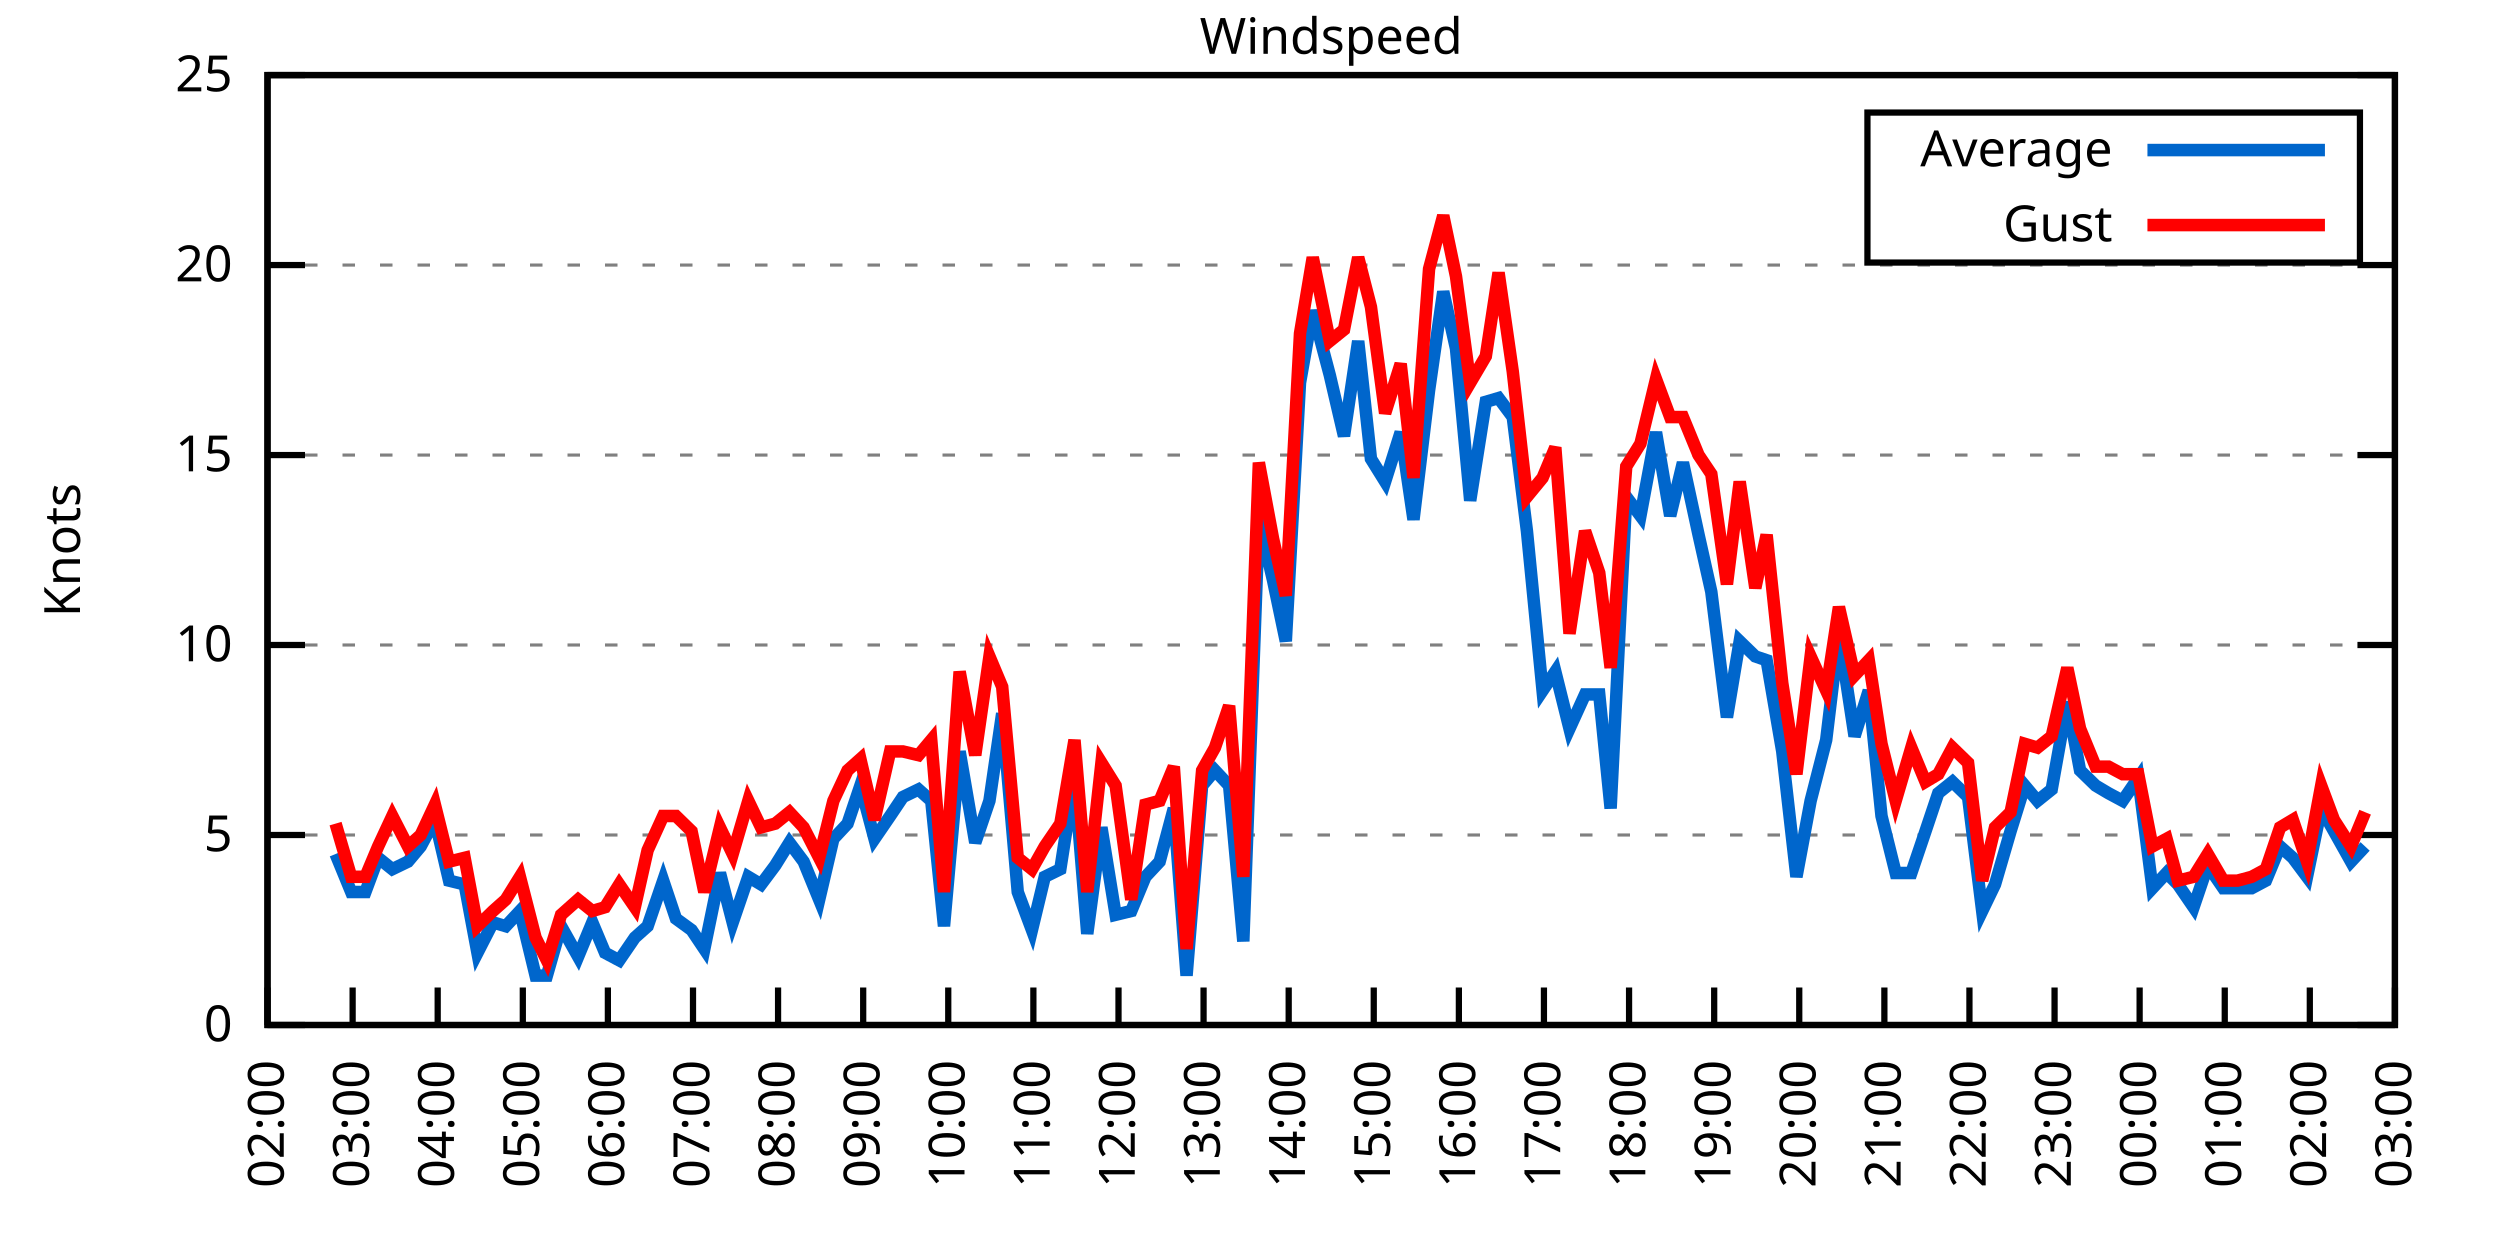
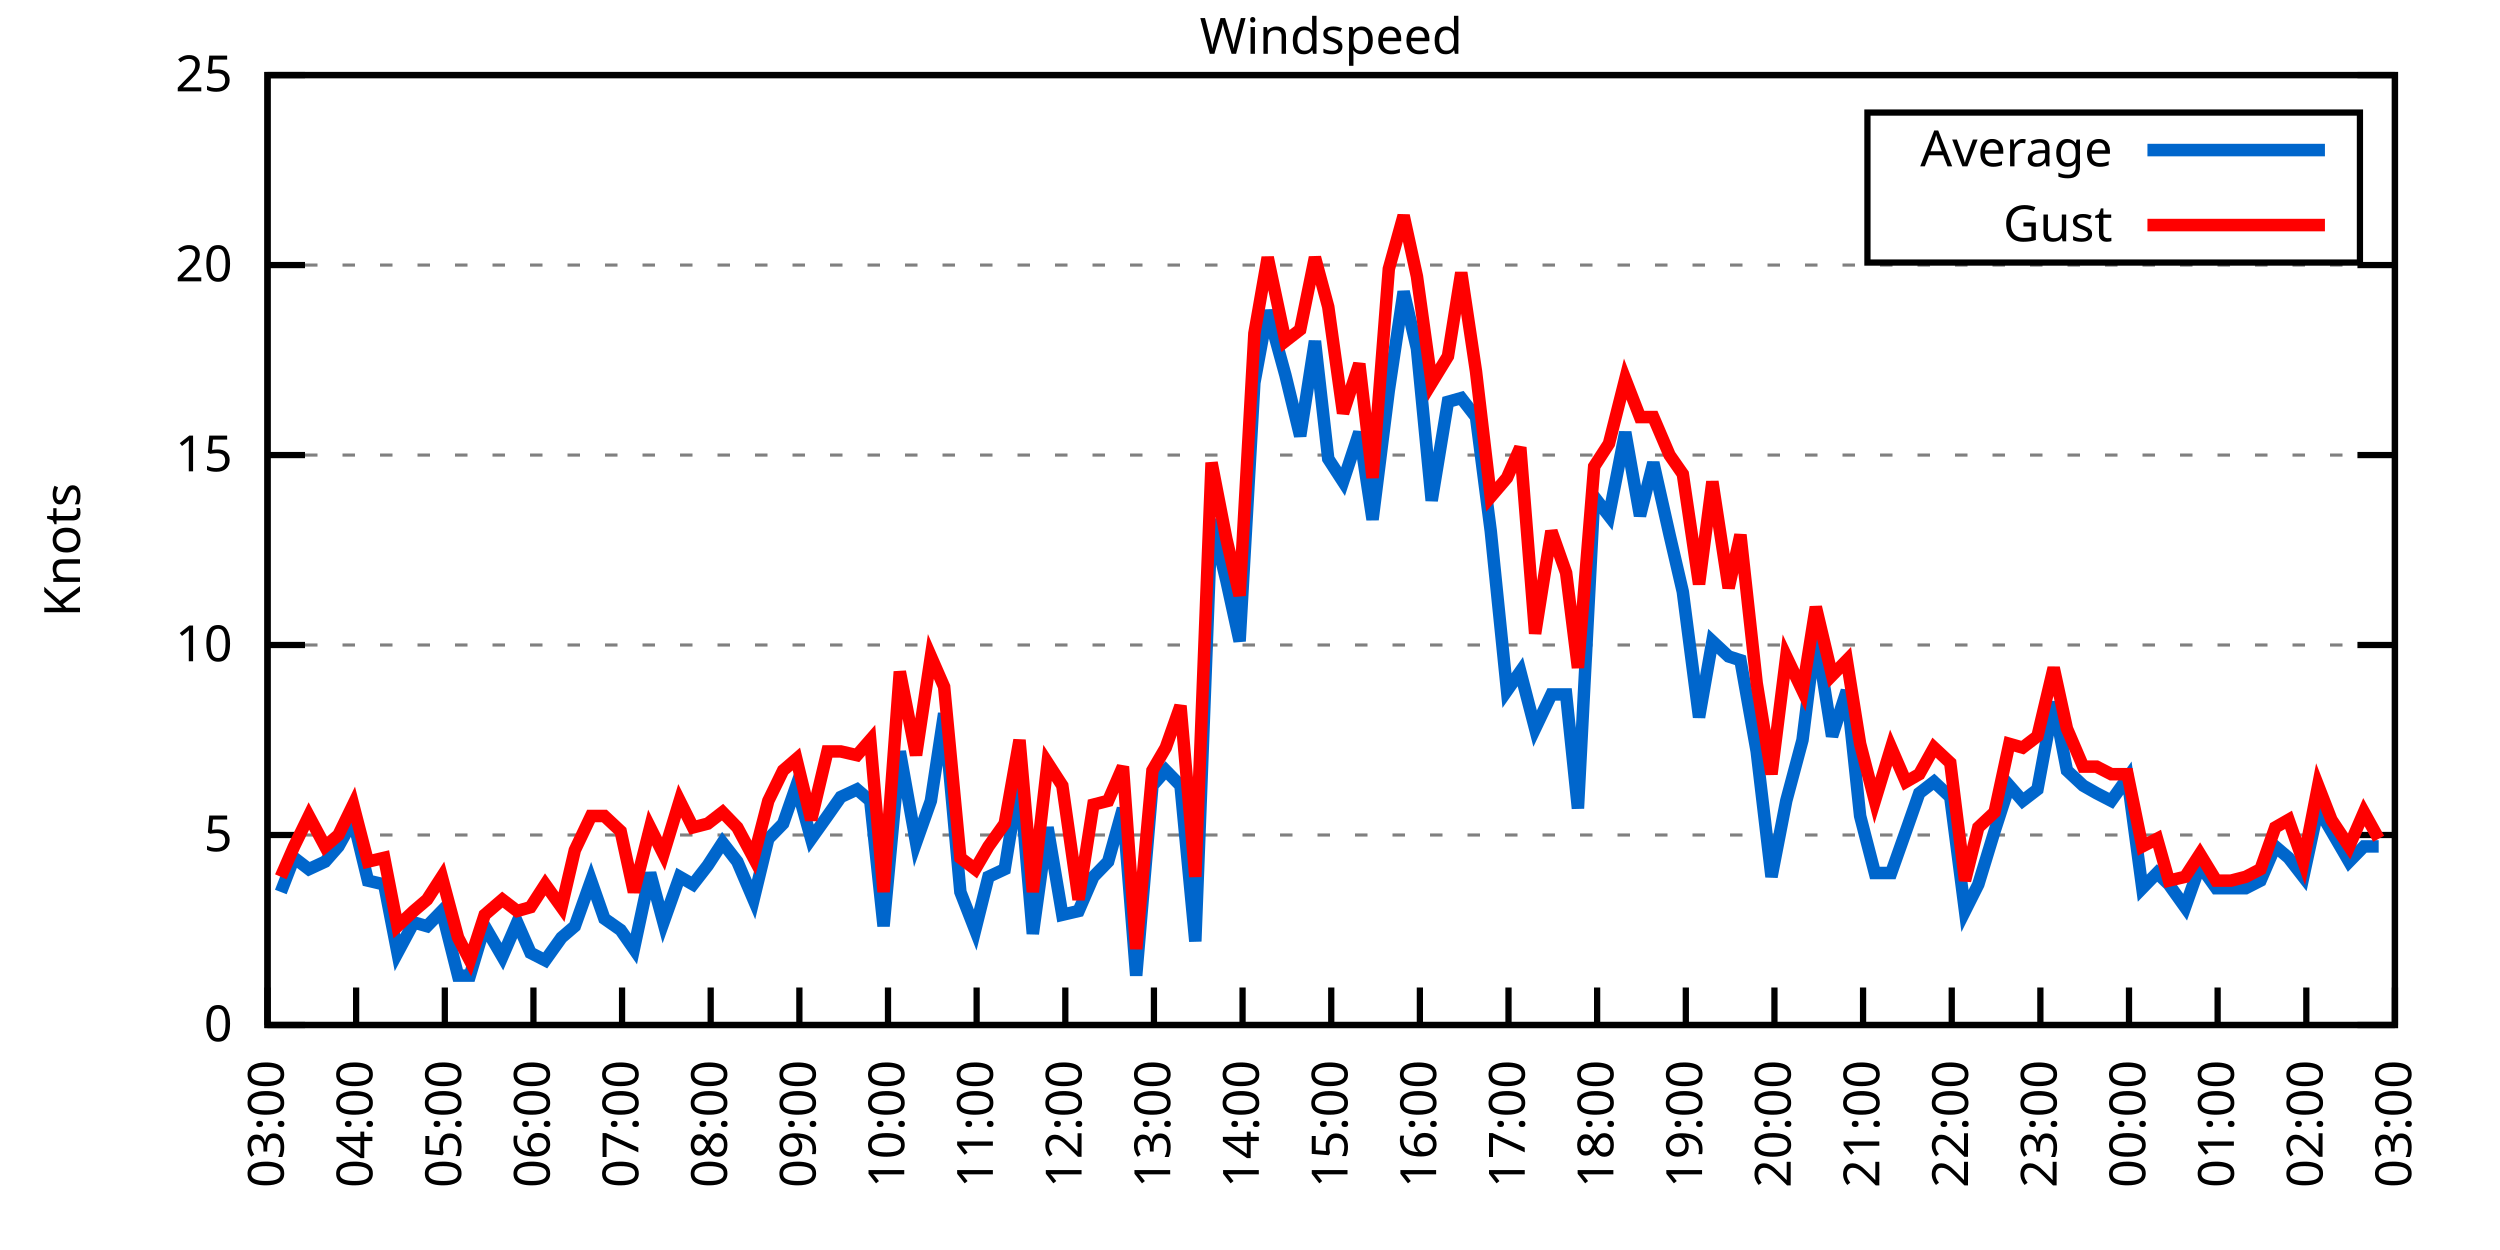
<svg xmlns="http://www.w3.org/2000/svg" xmlns:xlink="http://www.w3.org/1999/xlink" width="400" height="200" viewBox="0 0 400 200">
  <g id="gnuplot_canvas">
    <rect x="0" y="0" width="400" height="200" fill="none" />
    <defs>
      <circle id="gpDot" r="0.5" stroke-width="0.5" stroke="currentColor" />
      <path id="gpPt0" stroke-width="0.333" stroke="currentColor" d="M-1,0 h2 M0,-1 v2" />
      <path id="gpPt1" stroke-width="0.333" stroke="currentColor" d="M-1,-1 L1,1 M1,-1 L-1,1" />
      <path id="gpPt2" stroke-width="0.333" stroke="currentColor" d="M-1,0 L1,0 M0,-1 L0,1 M-1,-1 L1,1 M-1,1 L1,-1" />
      <rect id="gpPt3" stroke-width="0.333" stroke="currentColor" x="-1" y="-1" width="2" height="2" />
      <rect id="gpPt4" stroke-width="0.333" stroke="currentColor" fill="currentColor" x="-1" y="-1" width="2" height="2" />
      <circle id="gpPt5" stroke-width="0.333" stroke="currentColor" cx="0" cy="0" r="1" />
      <use xlink:href="#gpPt5" id="gpPt6" fill="currentColor" stroke="none" />
      <path id="gpPt7" stroke-width="0.333" stroke="currentColor" d="M0,-1.33 L-1.33,0.67 L1.33,0.67 z" />
      <use xlink:href="#gpPt7" id="gpPt8" fill="currentColor" stroke="none" />
      <use xlink:href="#gpPt7" id="gpPt9" stroke="currentColor" transform="rotate(180)" />
      <use xlink:href="#gpPt9" id="gpPt10" fill="currentColor" stroke="none" />
      <use xlink:href="#gpPt3" id="gpPt11" stroke="currentColor" transform="rotate(45)" />
      <use xlink:href="#gpPt11" id="gpPt12" fill="currentColor" stroke="none" />
      <path id="gpPt13" stroke-width="0.333" stroke="currentColor" d="M0,1.330 L1.265,0.411 L0.782,-1.067 L-0.782,-1.076 L-1.265,0.411 z" />
      <use xlink:href="#gpPt13" id="gpPt14" fill="currentColor" stroke="none" />
      <filter id="textbox" filterUnits="objectBoundingBox" x="0" y="0" height="1" width="1">
        <feFlood flood-color="white" flood-opacity="1" result="bgnd" />
        <feComposite in="SourceGraphic" in2="bgnd" operator="atop" />
      </filter>
      <filter id="greybox" filterUnits="objectBoundingBox" x="0" y="0" height="1" width="1">
        <feFlood flood-color="lightgrey" flood-opacity="1" result="grey" />
        <feComposite in="SourceGraphic" in2="grey" operator="atop" />
      </filter>
    </defs>
    <g fill="none" color="white" stroke="currentColor" stroke-width="1.00" stroke-linecap="butt" stroke-linejoin="miter">
</g>
    <g fill="none" color="black" stroke="currentColor" stroke-width="1.00" stroke-linecap="butt" stroke-linejoin="miter">
      <g stroke="none" shape-rendering="crispEdges">
        <polygon fill="rgb(255, 255, 255)" points="42.80,164.00 383.18,164.00 383.18,12.02 42.80,12.02 " />
      </g>
    </g>
    <g fill="none" color="black" stroke="currentColor" stroke-width="1.00" stroke-linecap="butt" stroke-linejoin="miter">
</g>
    <g fill="none" color="black" stroke="black" stroke-width="0.50" stroke-linecap="butt" stroke-linejoin="miter">
</g>
    <g fill="none" color="gray" stroke="currentColor" stroke-width="0.50" stroke-linecap="butt" stroke-linejoin="miter">
      <path stroke="gray" stroke-dasharray="2,4" class="gridline" d="M42.80,164.00 L383.19,164.00  " />
    </g>
    <g fill="none" color="gray" stroke="gray" stroke-width="1.00" stroke-linecap="butt" stroke-linejoin="miter">
</g>
    <g fill="none" color="black" stroke="currentColor" stroke-width="1.00" stroke-linecap="butt" stroke-linejoin="miter">
      <path stroke="black" d="M42.80,164.00 L48.80,164.00 M383.19,164.00 L377.19,164.00  " />
      <g transform="translate(37.20,166.60)" stroke="none" fill="black" font-family="Sans" font-size="8.00" text-anchor="end">
        <text>
          <tspan font-family="Sans"> 0</tspan>
        </text>
      </g>
    </g>
    <g fill="none" color="black" stroke="currentColor" stroke-width="1.00" stroke-linecap="butt" stroke-linejoin="miter">
</g>
    <g fill="none" color="black" stroke="black" stroke-width="0.50" stroke-linecap="butt" stroke-linejoin="miter">
</g>
    <g fill="none" color="gray" stroke="currentColor" stroke-width="0.50" stroke-linecap="butt" stroke-linejoin="miter">
      <path stroke="gray" stroke-dasharray="2,4" class="gridline" d="M42.80,133.60 L383.19,133.60  " />
    </g>
    <g fill="none" color="gray" stroke="gray" stroke-width="1.00" stroke-linecap="butt" stroke-linejoin="miter">
</g>
    <g fill="none" color="black" stroke="currentColor" stroke-width="1.00" stroke-linecap="butt" stroke-linejoin="miter">
      <path stroke="black" d="M42.80,133.60 L48.80,133.60 M383.19,133.60 L377.19,133.60  " />
      <g transform="translate(37.20,136.20)" stroke="none" fill="black" font-family="Sans" font-size="8.00" text-anchor="end">
        <text>
          <tspan font-family="Sans"> 5</tspan>
        </text>
      </g>
    </g>
    <g fill="none" color="black" stroke="currentColor" stroke-width="1.00" stroke-linecap="butt" stroke-linejoin="miter">
</g>
    <g fill="none" color="black" stroke="black" stroke-width="0.50" stroke-linecap="butt" stroke-linejoin="miter">
</g>
    <g fill="none" color="gray" stroke="currentColor" stroke-width="0.50" stroke-linecap="butt" stroke-linejoin="miter">
      <path stroke="gray" stroke-dasharray="2,4" class="gridline" d="M42.80,103.20 L383.19,103.20  " />
    </g>
    <g fill="none" color="gray" stroke="gray" stroke-width="1.00" stroke-linecap="butt" stroke-linejoin="miter">
</g>
    <g fill="none" color="black" stroke="currentColor" stroke-width="1.00" stroke-linecap="butt" stroke-linejoin="miter">
      <path stroke="black" d="M42.80,103.20 L48.80,103.20 M383.19,103.20 L377.19,103.20  " />
      <g transform="translate(37.20,105.80)" stroke="none" fill="black" font-family="Sans" font-size="8.00" text-anchor="end">
        <text>
          <tspan font-family="Sans"> 10</tspan>
        </text>
      </g>
    </g>
    <g fill="none" color="black" stroke="currentColor" stroke-width="1.00" stroke-linecap="butt" stroke-linejoin="miter">
</g>
    <g fill="none" color="black" stroke="black" stroke-width="0.50" stroke-linecap="butt" stroke-linejoin="miter">
</g>
    <g fill="none" color="gray" stroke="currentColor" stroke-width="0.50" stroke-linecap="butt" stroke-linejoin="miter">
      <path stroke="gray" stroke-dasharray="2,4" class="gridline" d="M42.80,72.81 L383.19,72.81  " />
    </g>
    <g fill="none" color="gray" stroke="gray" stroke-width="1.00" stroke-linecap="butt" stroke-linejoin="miter">
</g>
    <g fill="none" color="black" stroke="currentColor" stroke-width="1.00" stroke-linecap="butt" stroke-linejoin="miter">
      <path stroke="black" d="M42.80,72.81 L48.80,72.81 M383.19,72.81 L377.19,72.81  " />
      <g transform="translate(37.20,75.41)" stroke="none" fill="black" font-family="Sans" font-size="8.00" text-anchor="end">
        <text>
          <tspan font-family="Sans"> 15</tspan>
        </text>
      </g>
    </g>
    <g fill="none" color="black" stroke="currentColor" stroke-width="1.00" stroke-linecap="butt" stroke-linejoin="miter">
</g>
    <g fill="none" color="black" stroke="black" stroke-width="0.50" stroke-linecap="butt" stroke-linejoin="miter">
</g>
    <g fill="none" color="gray" stroke="currentColor" stroke-width="0.50" stroke-linecap="butt" stroke-linejoin="miter">
      <path stroke="gray" stroke-dasharray="2,4" class="gridline" d="M42.80,42.41 L383.19,42.41  " />
    </g>
    <g fill="none" color="gray" stroke="gray" stroke-width="1.00" stroke-linecap="butt" stroke-linejoin="miter">
</g>
    <g fill="none" color="black" stroke="currentColor" stroke-width="1.00" stroke-linecap="butt" stroke-linejoin="miter">
      <path stroke="black" d="M42.80,42.41 L48.80,42.41 M383.19,42.41 L377.19,42.41  " />
      <g transform="translate(37.20,45.01)" stroke="none" fill="black" font-family="Sans" font-size="8.00" text-anchor="end">
        <text>
          <tspan font-family="Sans"> 20</tspan>
        </text>
      </g>
    </g>
    <g fill="none" color="black" stroke="currentColor" stroke-width="1.00" stroke-linecap="butt" stroke-linejoin="miter">
</g>
    <g fill="none" color="black" stroke="black" stroke-width="0.50" stroke-linecap="butt" stroke-linejoin="miter">
</g>
    <g fill="none" color="gray" stroke="currentColor" stroke-width="0.50" stroke-linecap="butt" stroke-linejoin="miter">
      <path stroke="gray" stroke-dasharray="2,4" class="gridline" d="M42.80,12.01 L383.19,12.01  " />
    </g>
    <g fill="none" color="gray" stroke="gray" stroke-width="1.00" stroke-linecap="butt" stroke-linejoin="miter">
</g>
    <g fill="none" color="black" stroke="currentColor" stroke-width="1.00" stroke-linecap="butt" stroke-linejoin="miter">
      <path stroke="black" d="M42.80,12.01 L48.80,12.01 M383.19,12.01 L377.19,12.01  " />
      <g transform="translate(37.20,14.61)" stroke="none" fill="black" font-family="Sans" font-size="8.00" text-anchor="end">
        <text>
          <tspan font-family="Sans"> 25</tspan>
        </text>
      </g>
    </g>
    <g fill="none" color="black" stroke="currentColor" stroke-width="1.00" stroke-linecap="butt" stroke-linejoin="miter">
      <path stroke="black" d="M42.80,164.00 L42.80,158.00  " />
      <g transform="translate(45.40,169.60) rotate(270.00)" stroke="none" fill="black" font-family="Sans" font-size="8.00" text-anchor="end">
        <text>
-           <tspan font-family="Sans">02:00</tspan>
-         </text>
-       </g>
-     </g>
-     <g fill="none" color="black" stroke="currentColor" stroke-width="1.00" stroke-linecap="butt" stroke-linejoin="miter">
-       <path stroke="black" d="M56.42,164.00 L56.42,158.00  " />
-       <g transform="translate(59.02,169.60) rotate(270.00)" stroke="none" fill="black" font-family="Sans" font-size="8.00" text-anchor="end">
-         <text>
          <tspan font-family="Sans">03:00</tspan>
        </text>
      </g>
    </g>
    <g fill="none" color="black" stroke="currentColor" stroke-width="1.00" stroke-linecap="butt" stroke-linejoin="miter">
-       <path stroke="black" d="M70.03,164.00 L70.03,158.00  " />
-       <g transform="translate(72.63,169.60) rotate(270.00)" stroke="none" fill="black" font-family="Sans" font-size="8.00" text-anchor="end">
+       <path stroke="black" d="M56.98,164.00 L56.98,158.00  " />
+       <g transform="translate(59.58,169.60) rotate(270.00)" stroke="none" fill="black" font-family="Sans" font-size="8.00" text-anchor="end">
        <text>
          <tspan font-family="Sans">04:00</tspan>
        </text>
      </g>
    </g>
    <g fill="none" color="black" stroke="currentColor" stroke-width="1.00" stroke-linecap="butt" stroke-linejoin="miter">
-       <path stroke="black" d="M83.65,164.00 L83.65,158.00  " />
-       <g transform="translate(86.25,169.60) rotate(270.00)" stroke="none" fill="black" font-family="Sans" font-size="8.00" text-anchor="end">
+       <path stroke="black" d="M71.17,164.00 L71.17,158.00  " />
+       <g transform="translate(73.77,169.60) rotate(270.00)" stroke="none" fill="black" font-family="Sans" font-size="8.00" text-anchor="end">
        <text>
          <tspan font-family="Sans">05:00</tspan>
        </text>
      </g>
    </g>
    <g fill="none" color="black" stroke="currentColor" stroke-width="1.00" stroke-linecap="butt" stroke-linejoin="miter">
-       <path stroke="black" d="M97.26,164.00 L97.26,158.00  " />
-       <g transform="translate(99.86,169.60) rotate(270.00)" stroke="none" fill="black" font-family="Sans" font-size="8.00" text-anchor="end">
+       <path stroke="black" d="M85.35,164.00 L85.35,158.00  " />
+       <g transform="translate(87.95,169.60) rotate(270.00)" stroke="none" fill="black" font-family="Sans" font-size="8.00" text-anchor="end">
        <text>
          <tspan font-family="Sans">06:00</tspan>
        </text>
      </g>
    </g>
    <g fill="none" color="black" stroke="currentColor" stroke-width="1.00" stroke-linecap="butt" stroke-linejoin="miter">
-       <path stroke="black" d="M110.88,164.00 L110.88,158.00  " />
-       <g transform="translate(113.48,169.60) rotate(270.00)" stroke="none" fill="black" font-family="Sans" font-size="8.00" text-anchor="end">
+       <path stroke="black" d="M99.53,164.00 L99.53,158.00  " />
+       <g transform="translate(102.13,169.60) rotate(270.00)" stroke="none" fill="black" font-family="Sans" font-size="8.00" text-anchor="end">
        <text>
          <tspan font-family="Sans">07:00</tspan>
        </text>
      </g>
    </g>
    <g fill="none" color="black" stroke="currentColor" stroke-width="1.00" stroke-linecap="butt" stroke-linejoin="miter">
-       <path stroke="black" d="M124.49,164.00 L124.49,158.00  " />
-       <g transform="translate(127.09,169.60) rotate(270.00)" stroke="none" fill="black" font-family="Sans" font-size="8.00" text-anchor="end">
+       <path stroke="black" d="M113.71,164.00 L113.71,158.00  " />
+       <g transform="translate(116.31,169.60) rotate(270.00)" stroke="none" fill="black" font-family="Sans" font-size="8.00" text-anchor="end">
        <text>
          <tspan font-family="Sans">08:00</tspan>
        </text>
      </g>
    </g>
    <g fill="none" color="black" stroke="currentColor" stroke-width="1.00" stroke-linecap="butt" stroke-linejoin="miter">
-       <path stroke="black" d="M138.11,164.00 L138.11,158.00  " />
-       <g transform="translate(140.71,169.60) rotate(270.00)" stroke="none" fill="black" font-family="Sans" font-size="8.00" text-anchor="end">
+       <path stroke="black" d="M127.90,164.00 L127.90,158.00  " />
+       <g transform="translate(130.50,169.60) rotate(270.00)" stroke="none" fill="black" font-family="Sans" font-size="8.00" text-anchor="end">
        <text>
          <tspan font-family="Sans">09:00</tspan>
        </text>
      </g>
    </g>
    <g fill="none" color="black" stroke="currentColor" stroke-width="1.00" stroke-linecap="butt" stroke-linejoin="miter">
-       <path stroke="black" d="M151.72,164.00 L151.72,158.00  " />
-       <g transform="translate(154.32,169.60) rotate(270.00)" stroke="none" fill="black" font-family="Sans" font-size="8.00" text-anchor="end">
+       <path stroke="black" d="M142.08,164.00 L142.08,158.00  " />
+       <g transform="translate(144.68,169.60) rotate(270.00)" stroke="none" fill="black" font-family="Sans" font-size="8.00" text-anchor="end">
        <text>
          <tspan font-family="Sans">10:00</tspan>
        </text>
      </g>
    </g>
    <g fill="none" color="black" stroke="currentColor" stroke-width="1.00" stroke-linecap="butt" stroke-linejoin="miter">
-       <path stroke="black" d="M165.34,164.00 L165.34,158.00  " />
-       <g transform="translate(167.94,169.60) rotate(270.00)" stroke="none" fill="black" font-family="Sans" font-size="8.00" text-anchor="end">
+       <path stroke="black" d="M156.26,164.00 L156.26,158.00  " />
+       <g transform="translate(158.86,169.60) rotate(270.00)" stroke="none" fill="black" font-family="Sans" font-size="8.00" text-anchor="end">
        <text>
          <tspan font-family="Sans">11:00</tspan>
        </text>
      </g>
    </g>
    <g fill="none" color="black" stroke="currentColor" stroke-width="1.00" stroke-linecap="butt" stroke-linejoin="miter">
-       <path stroke="black" d="M178.96,164.00 L178.96,158.00  " />
-       <g transform="translate(181.56,169.60) rotate(270.00)" stroke="none" fill="black" font-family="Sans" font-size="8.00" text-anchor="end">
+       <path stroke="black" d="M170.45,164.00 L170.45,158.00  " />
+       <g transform="translate(173.05,169.60) rotate(270.00)" stroke="none" fill="black" font-family="Sans" font-size="8.00" text-anchor="end">
        <text>
          <tspan font-family="Sans">12:00</tspan>
        </text>
      </g>
    </g>
    <g fill="none" color="black" stroke="currentColor" stroke-width="1.00" stroke-linecap="butt" stroke-linejoin="miter">
-       <path stroke="black" d="M192.57,164.00 L192.57,158.00  " />
-       <g transform="translate(195.17,169.60) rotate(270.00)" stroke="none" fill="black" font-family="Sans" font-size="8.00" text-anchor="end">
+       <path stroke="black" d="M184.63,164.00 L184.63,158.00  " />
+       <g transform="translate(187.23,169.60) rotate(270.00)" stroke="none" fill="black" font-family="Sans" font-size="8.00" text-anchor="end">
        <text>
          <tspan font-family="Sans">13:00</tspan>
        </text>
      </g>
    </g>
    <g fill="none" color="black" stroke="currentColor" stroke-width="1.00" stroke-linecap="butt" stroke-linejoin="miter">
-       <path stroke="black" d="M206.19,164.00 L206.19,158.00  " />
-       <g transform="translate(208.79,169.60) rotate(270.00)" stroke="none" fill="black" font-family="Sans" font-size="8.00" text-anchor="end">
+       <path stroke="black" d="M198.81,164.00 L198.81,158.00  " />
+       <g transform="translate(201.41,169.60) rotate(270.00)" stroke="none" fill="black" font-family="Sans" font-size="8.00" text-anchor="end">
        <text>
          <tspan font-family="Sans">14:00</tspan>
        </text>
      </g>
    </g>
    <g fill="none" color="black" stroke="currentColor" stroke-width="1.00" stroke-linecap="butt" stroke-linejoin="miter">
-       <path stroke="black" d="M219.80,164.00 L219.80,158.00  " />
-       <g transform="translate(222.40,169.60) rotate(270.00)" stroke="none" fill="black" font-family="Sans" font-size="8.00" text-anchor="end">
+       <path stroke="black" d="M213.00,164.00 L213.00,158.00  " />
+       <g transform="translate(215.60,169.60) rotate(270.00)" stroke="none" fill="black" font-family="Sans" font-size="8.00" text-anchor="end">
        <text>
          <tspan font-family="Sans">15:00</tspan>
        </text>
      </g>
    </g>
    <g fill="none" color="black" stroke="currentColor" stroke-width="1.00" stroke-linecap="butt" stroke-linejoin="miter">
-       <path stroke="black" d="M233.42,164.00 L233.42,158.00  " />
-       <g transform="translate(236.02,169.60) rotate(270.00)" stroke="none" fill="black" font-family="Sans" font-size="8.00" text-anchor="end">
+       <path stroke="black" d="M227.18,164.00 L227.18,158.00  " />
+       <g transform="translate(229.78,169.60) rotate(270.00)" stroke="none" fill="black" font-family="Sans" font-size="8.00" text-anchor="end">
        <text>
          <tspan font-family="Sans">16:00</tspan>
        </text>
      </g>
    </g>
    <g fill="none" color="black" stroke="currentColor" stroke-width="1.00" stroke-linecap="butt" stroke-linejoin="miter">
-       <path stroke="black" d="M247.03,164.00 L247.03,158.00  " />
-       <g transform="translate(249.63,169.60) rotate(270.00)" stroke="none" fill="black" font-family="Sans" font-size="8.00" text-anchor="end">
+       <path stroke="black" d="M241.36,164.00 L241.36,158.00  " />
+       <g transform="translate(243.96,169.60) rotate(270.00)" stroke="none" fill="black" font-family="Sans" font-size="8.00" text-anchor="end">
        <text>
          <tspan font-family="Sans">17:00</tspan>
        </text>
      </g>
    </g>
    <g fill="none" color="black" stroke="currentColor" stroke-width="1.00" stroke-linecap="butt" stroke-linejoin="miter">
-       <path stroke="black" d="M260.65,164.00 L260.65,158.00  " />
-       <g transform="translate(263.25,169.60) rotate(270.00)" stroke="none" fill="black" font-family="Sans" font-size="8.00" text-anchor="end">
+       <path stroke="black" d="M255.54,164.00 L255.54,158.00  " />
+       <g transform="translate(258.14,169.60) rotate(270.00)" stroke="none" fill="black" font-family="Sans" font-size="8.00" text-anchor="end">
        <text>
          <tspan font-family="Sans">18:00</tspan>
        </text>
      </g>
    </g>
    <g fill="none" color="black" stroke="currentColor" stroke-width="1.00" stroke-linecap="butt" stroke-linejoin="miter">
-       <path stroke="black" d="M274.27,164.00 L274.27,158.00  " />
-       <g transform="translate(276.87,169.60) rotate(270.00)" stroke="none" fill="black" font-family="Sans" font-size="8.00" text-anchor="end">
+       <path stroke="black" d="M269.73,164.00 L269.73,158.00  " />
+       <g transform="translate(272.33,169.60) rotate(270.00)" stroke="none" fill="black" font-family="Sans" font-size="8.00" text-anchor="end">
        <text>
          <tspan font-family="Sans">19:00</tspan>
        </text>
      </g>
    </g>
    <g fill="none" color="black" stroke="currentColor" stroke-width="1.00" stroke-linecap="butt" stroke-linejoin="miter">
-       <path stroke="black" d="M287.88,164.00 L287.88,158.00  " />
-       <g transform="translate(290.48,169.60) rotate(270.00)" stroke="none" fill="black" font-family="Sans" font-size="8.00" text-anchor="end">
+       <path stroke="black" d="M283.91,164.00 L283.91,158.00  " />
+       <g transform="translate(286.51,169.60) rotate(270.00)" stroke="none" fill="black" font-family="Sans" font-size="8.00" text-anchor="end">
        <text>
          <tspan font-family="Sans">20:00</tspan>
        </text>
      </g>
    </g>
    <g fill="none" color="black" stroke="currentColor" stroke-width="1.00" stroke-linecap="butt" stroke-linejoin="miter">
-       <path stroke="black" d="M301.50,164.00 L301.50,158.00  " />
-       <g transform="translate(304.10,169.60) rotate(270.00)" stroke="none" fill="black" font-family="Sans" font-size="8.00" text-anchor="end">
+       <path stroke="black" d="M298.09,164.00 L298.09,158.00  " />
+       <g transform="translate(300.69,169.60) rotate(270.00)" stroke="none" fill="black" font-family="Sans" font-size="8.00" text-anchor="end">
        <text>
          <tspan font-family="Sans">21:00</tspan>
        </text>
      </g>
    </g>
    <g fill="none" color="black" stroke="currentColor" stroke-width="1.00" stroke-linecap="butt" stroke-linejoin="miter">
-       <path stroke="black" d="M315.11,164.00 L315.11,158.00  " />
-       <g transform="translate(317.71,169.60) rotate(270.00)" stroke="none" fill="black" font-family="Sans" font-size="8.00" text-anchor="end">
+       <path stroke="black" d="M312.28,164.00 L312.28,158.00  " />
+       <g transform="translate(314.88,169.60) rotate(270.00)" stroke="none" fill="black" font-family="Sans" font-size="8.00" text-anchor="end">
        <text>
          <tspan font-family="Sans">22:00</tspan>
        </text>
      </g>
    </g>
    <g fill="none" color="black" stroke="currentColor" stroke-width="1.00" stroke-linecap="butt" stroke-linejoin="miter">
-       <path stroke="black" d="M328.73,164.00 L328.73,158.00  " />
-       <g transform="translate(331.33,169.60) rotate(270.00)" stroke="none" fill="black" font-family="Sans" font-size="8.00" text-anchor="end">
+       <path stroke="black" d="M326.46,164.00 L326.46,158.00  " />
+       <g transform="translate(329.06,169.60) rotate(270.00)" stroke="none" fill="black" font-family="Sans" font-size="8.00" text-anchor="end">
        <text>
          <tspan font-family="Sans">23:00</tspan>
        </text>
      </g>
    </g>
    <g fill="none" color="black" stroke="currentColor" stroke-width="1.00" stroke-linecap="butt" stroke-linejoin="miter">
-       <path stroke="black" d="M342.34,164.00 L342.34,158.00  " />
-       <g transform="translate(344.94,169.60) rotate(270.00)" stroke="none" fill="black" font-family="Sans" font-size="8.00" text-anchor="end">
+       <path stroke="black" d="M340.64,164.00 L340.64,158.00  " />
+       <g transform="translate(343.24,169.60) rotate(270.00)" stroke="none" fill="black" font-family="Sans" font-size="8.00" text-anchor="end">
        <text>
          <tspan font-family="Sans">00:00</tspan>
        </text>
      </g>
    </g>
    <g fill="none" color="black" stroke="currentColor" stroke-width="1.00" stroke-linecap="butt" stroke-linejoin="miter">
-       <path stroke="black" d="M355.96,164.00 L355.96,158.00  " />
-       <g transform="translate(358.56,169.60) rotate(270.00)" stroke="none" fill="black" font-family="Sans" font-size="8.00" text-anchor="end">
+       <path stroke="black" d="M354.82,164.00 L354.82,158.00  " />
+       <g transform="translate(357.42,169.60) rotate(270.00)" stroke="none" fill="black" font-family="Sans" font-size="8.00" text-anchor="end">
        <text>
          <tspan font-family="Sans">01:00</tspan>
        </text>
      </g>
    </g>
    <g fill="none" color="black" stroke="currentColor" stroke-width="1.00" stroke-linecap="butt" stroke-linejoin="miter">
-       <path stroke="black" d="M369.57,164.00 L369.57,158.00  " />
-       <g transform="translate(372.17,169.60) rotate(270.00)" stroke="none" fill="black" font-family="Sans" font-size="8.00" text-anchor="end">
+       <path stroke="black" d="M369.01,164.00 L369.01,158.00  " />
+       <g transform="translate(371.61,169.60) rotate(270.00)" stroke="none" fill="black" font-family="Sans" font-size="8.00" text-anchor="end">
        <text>
          <tspan font-family="Sans">02:00</tspan>
        </text>
      </g>
    </g>
    <g fill="none" color="black" stroke="currentColor" stroke-width="1.00" stroke-linecap="butt" stroke-linejoin="miter">
      <path stroke="black" d="M383.19,164.00 L383.19,158.00  " />
      <g transform="translate(385.79,169.60) rotate(270.00)" stroke="none" fill="black" font-family="Sans" font-size="8.00" text-anchor="end">
        <text>
          <tspan font-family="Sans">03:00</tspan>
        </text>
      </g>
    </g>
    <g fill="none" color="black" stroke="currentColor" stroke-width="1.00" stroke-linecap="butt" stroke-linejoin="miter">
</g>
    <g fill="none" color="black" stroke="currentColor" stroke-width="1.00" stroke-linecap="butt" stroke-linejoin="miter">
      <path stroke="black" d="M42.80,12.01 L42.80,164.00 L383.19,164.00 L383.19,12.01 L42.80,12.01 Z  " />
    </g>
    <g fill="none" color="black" stroke="currentColor" stroke-width="1.00" stroke-linecap="butt" stroke-linejoin="miter">
</g>
    <g fill="none" color="black" stroke="currentColor" stroke-width="1.00" stroke-linecap="butt" stroke-linejoin="miter">
      <path stroke="black" d="M298.79,42.01 L298.79,18.01 L377.59,18.01 L377.59,42.01 L298.79,42.01 Z  " />
    </g>
    <g id="Windspeed_plot_1">
      <g fill="none" color="white" stroke="black" stroke-width="2.00" stroke-linecap="butt" stroke-linejoin="miter">
</g>
      <g fill="none" color="black" stroke="currentColor" stroke-width="2.00" stroke-linecap="butt" stroke-linejoin="miter">
        <g transform="translate(337.99,26.61)" stroke="none" fill="black" font-family="Sans" font-size="8.00" text-anchor="end">
          <text>
            <tspan font-family="Sans">Average</tspan>
          </text>
        </g>
      </g>
      <g fill="none" color="black" stroke="currentColor" stroke-width="2.00" stroke-linecap="butt" stroke-linejoin="miter">
-         <path stroke="rgb(  0, 102, 204)" d="M343.59,24.01 L371.99,24.01 M53.69,136.64 L56.19,142.72 L58.46,142.72 L60.50,137.25 L62.77,139.07 L65.27,137.86   L67.31,135.43 L69.58,131.17 L71.85,140.90 L74.34,141.51 L76.39,152.45 L78.88,147.59 L80.92,148.19 L83.19,145.76   L85.69,156.10 L87.50,156.10 L89.77,148.19 L92.50,153.06 L94.77,147.59 L96.81,152.45 L99.08,153.66 L101.57,150.02   L103.62,148.19 L106.11,140.90 L108.15,146.98 L110.65,148.80 L112.69,151.84 L115.19,139.68 L117.23,147.59 L119.73,140.29   L121.77,141.51 L124.04,138.47 L126.31,134.82 L128.58,137.86 L131.07,143.94 L133.34,134.21 L135.61,131.78 L137.66,125.70   L139.92,134.21 L142.42,130.56 L144.46,127.52 L146.96,126.31 L149.00,128.13 L151.04,148.19 L153.54,120.23 L156.04,134.82   L158.31,128.13 L160.35,114.15 L162.84,142.72 L165.11,148.80 L167.16,140.29 L169.65,139.07 L171.92,124.48 L173.96,149.41   L176.23,132.39 L178.50,146.37 L181.00,145.76 L183.27,140.29 L185.54,137.86 L187.81,129.35 L189.85,156.10 L192.34,125.70   L194.39,123.27 L196.66,125.70 L198.93,150.62 L201.42,83.14 L203.69,92.87 L205.73,102.60 L208.00,61.25 L210.04,49.70   L212.77,60.04 L215.04,69.77 L217.31,54.57 L219.35,73.41 L221.62,77.06 L224.11,69.16 L226.16,83.14 L228.65,62.47   L230.92,46.66 L232.96,55.78 L235.23,80.10 L237.73,64.29 L239.77,63.69 L242.04,66.73 L244.31,84.97 L246.81,110.50   L248.85,107.46 L251.12,116.58 L253.61,111.11 L255.88,111.11 L257.70,129.35 L260.20,79.49 L262.47,82.53 L264.96,69.16   L267.23,82.53 L269.27,74.02 L271.77,85.57 L273.81,94.69 L276.31,114.76 L278.35,102.60 L280.85,105.03 L282.66,105.64   L285.16,120.23 L287.43,140.29 L289.70,128.13 L292.19,118.40 L294.23,101.38 L296.73,117.80 L299.00,110.50 L301.04,130.56   L303.31,139.68 L305.81,139.68 L308.08,132.99 L310.12,126.91 L312.39,125.09 L314.89,127.52 L317.15,145.76 L319.20,141.51   L321.69,132.99 L323.96,125.70 L326.00,128.13 L328.27,126.31 L330.77,112.32 L332.81,123.27 L335.31,125.70 L337.35,126.91   L339.62,128.13 L342.12,124.48 L344.39,142.11 L346.65,139.68 L348.47,141.51 L350.97,145.15 L353.24,138.47 L355.73,142.11   L358.00,142.11 L360.27,142.11 L362.54,140.90 L364.81,135.43 L366.85,137.25 L369.12,140.29 L371.39,129.35 L373.43,132.99   L376.16,137.86 L378.42,135.43  " />
+         <path stroke="rgb(  0, 102, 204)" d="M343.59,24.01 L371.99,24.01 M44.93,142.72 L47.05,137.25 L49.42,139.07 L52.02,137.86 L54.15,135.43 L56.51,131.17   L58.87,140.90 L61.47,141.51 L63.60,152.45 L66.20,147.59 L68.33,148.19 L70.69,145.76 L73.29,156.10 L75.18,156.10   L77.55,148.19 L80.38,153.06 L82.75,147.59 L84.88,152.45 L87.24,153.66 L89.84,150.02 L91.97,148.19 L94.57,140.90   L96.70,146.98 L99.30,148.80 L101.42,151.84 L104.02,139.68 L106.15,147.59 L108.75,140.29 L110.88,141.51 L113.24,138.47   L115.61,134.82 L117.97,137.86 L120.57,143.94 L122.93,134.21 L125.30,131.78 L127.42,125.70 L129.79,134.21 L132.39,130.56   L134.52,127.52 L137.12,126.31 L139.24,128.13 L141.37,148.19 L143.97,120.23 L146.57,134.82 L148.94,128.13 L151.06,114.15   L153.66,142.72 L156.03,148.80 L158.15,140.29 L160.75,139.07 L163.12,124.48 L165.25,149.41 L167.61,132.39 L169.97,146.37   L172.57,145.76 L174.94,140.29 L177.30,137.86 L179.67,129.35 L181.79,156.10 L184.39,125.70 L186.52,123.27 L188.88,125.70   L191.25,150.62 L193.85,83.14 L196.21,92.87 L198.34,102.60 L200.70,61.25 L202.83,49.70 L205.67,60.04 L208.03,69.77   L210.39,54.57 L212.52,73.41 L214.89,77.06 L217.49,69.16 L219.61,83.14 L222.21,62.47 L224.58,46.66 L226.71,55.78   L229.07,80.10 L231.67,64.29 L233.80,63.69 L236.16,66.73 L238.52,84.97 L241.12,110.50 L243.25,107.46 L245.62,116.58   L248.22,111.11 L250.58,111.11 L252.47,129.35 L255.07,79.49 L257.43,82.53 L260.04,69.16 L262.40,82.53 L264.53,74.02   L267.13,85.57 L269.25,94.69 L271.85,114.76 L273.98,102.60 L276.58,105.03 L278.47,105.64 L281.07,120.23 L283.44,140.29   L285.80,128.13 L288.40,118.40 L290.53,101.38 L293.13,117.80 L295.49,110.50 L297.62,130.56 L299.98,139.68 L302.58,139.68   L304.95,132.99 L307.08,126.91 L309.44,125.09 L312.04,127.52 L314.40,145.76 L316.53,141.51 L319.13,132.99 L321.49,125.70   L323.62,128.13 L325.99,126.31 L328.59,112.32 L330.71,123.27 L333.31,125.70 L335.44,126.91 L337.80,128.13 L340.40,124.48   L342.77,142.11 L345.13,139.68 L347.02,141.51 L349.62,145.15 L351.99,138.47 L354.59,142.11 L356.95,142.11 L359.32,142.11   L361.68,140.90 L364.04,135.43 L366.17,137.25 L368.53,140.29 L370.90,129.35 L373.03,132.99 L375.86,137.86 L378.23,135.43   L380.59,135.43  " />
      </g>
    </g>
    <g id="Windspeed_plot_2">
      <g fill="none" color="black" stroke="currentColor" stroke-width="2.00" stroke-linecap="butt" stroke-linejoin="miter">
        <g transform="translate(337.99,38.61)" stroke="none" fill="black" font-family="Sans" font-size="8.00" text-anchor="end">
          <text>
            <tspan font-family="Sans">Gust</tspan>
          </text>
        </g>
      </g>
      <g fill="none" color="black" stroke="currentColor" stroke-width="2.00" stroke-linecap="butt" stroke-linejoin="miter">
-         <path stroke="rgb(255,   0,   0)" d="M343.59,36.01 L371.99,36.01 M53.69,131.78 L56.19,140.29 L58.46,140.29 L60.50,135.43 L62.77,130.56 L65.27,135.43   L67.31,133.60 L69.58,128.74 L71.85,137.86 L74.34,137.25 L76.39,148.19 L78.88,145.76 L80.92,143.94 L83.19,140.29   L85.69,150.02 L87.50,153.66 L89.77,146.37 L92.50,143.94 L94.77,145.76 L96.81,145.15 L99.08,141.51 L101.57,145.15   L103.62,136.03 L106.11,130.56 L108.15,130.56 L110.65,132.99 L112.69,142.72 L115.19,132.39 L117.23,136.64 L119.73,128.13   L121.77,132.39 L124.04,131.78 L126.31,129.95 L128.58,132.39 L131.07,137.25 L133.34,128.13 L135.61,123.27 L137.66,121.44   L139.92,131.17 L142.42,120.23 L144.46,120.23 L146.96,120.83 L149.00,118.40 L151.04,142.72 L153.54,107.46 L156.04,120.83   L158.31,105.03 L160.35,109.89 L162.84,137.25 L165.11,139.07 L167.16,135.43 L169.65,131.78 L171.92,118.40 L173.96,142.72   L176.23,122.05 L178.50,125.70 L181.00,143.94 L183.27,128.74 L185.54,128.13 L187.81,122.66 L189.85,151.84 L192.34,123.27   L194.39,119.62 L196.66,112.93 L198.93,140.29 L201.42,74.02 L203.69,86.18 L205.73,95.30 L208.00,53.35 L210.04,41.19   L212.77,54.57 L215.04,52.74 L217.31,41.19 L219.35,49.10 L221.62,66.12 L224.11,58.21 L226.16,76.45 L228.65,43.02   L230.92,34.50 L232.96,44.23 L235.23,61.25 L237.73,57.00 L239.77,43.62 L242.04,59.43 L244.31,79.49 L246.81,76.45   L248.85,71.59 L251.12,101.38 L253.61,84.97 L255.88,91.65 L257.70,106.85 L260.20,74.63 L262.47,70.98 L264.96,60.65   L267.23,66.73 L269.27,66.73 L271.77,72.81 L273.81,75.85 L276.31,93.48 L278.35,77.06 L280.85,94.08 L282.66,85.57   L285.16,109.28 L287.43,123.87 L289.70,105.03 L292.19,110.50 L294.23,97.12 L296.73,108.07 L299.00,105.64 L301.04,119.01   L303.31,128.13 L305.81,119.62 L308.08,125.09 L310.12,123.87 L312.39,119.62 L314.89,122.05 L317.15,140.90 L319.20,132.39   L321.69,129.95 L323.96,119.01 L326.00,119.62 L328.27,117.80 L330.77,106.85 L332.81,116.58 L335.31,122.66 L337.35,122.66   L339.62,123.87 L342.12,123.87 L344.39,135.43 L346.65,134.21 L348.47,140.90 L350.97,140.29 L353.24,136.64 L355.73,140.90   L358.00,140.90 L360.27,140.29 L362.54,139.07 L364.81,132.39 L366.85,131.17 L369.12,137.86 L371.39,125.70 L373.43,131.17   L376.16,135.43 L378.42,129.95  " />
+         <path stroke="rgb(255,   0,   0)" d="M343.59,36.01 L371.99,36.01 M44.93,140.29 L47.05,135.43 L49.42,130.56 L52.02,135.43 L54.15,133.60 L56.51,128.74   L58.87,137.86 L61.47,137.25 L63.60,148.19 L66.20,145.76 L68.33,143.94 L70.69,140.29 L73.29,150.02 L75.18,153.66   L77.55,146.37 L80.38,143.94 L82.75,145.76 L84.88,145.15 L87.24,141.51 L89.84,145.15 L91.97,136.03 L94.57,130.56   L96.70,130.56 L99.30,132.99 L101.42,142.72 L104.02,132.39 L106.15,136.64 L108.75,128.13 L110.88,132.39 L113.24,131.78   L115.61,129.95 L117.97,132.39 L120.57,137.25 L122.93,128.13 L125.30,123.27 L127.42,121.44 L129.79,131.17 L132.39,120.23   L134.52,120.23 L137.12,120.83 L139.24,118.40 L141.37,142.72 L143.97,107.46 L146.57,120.83 L148.94,105.03 L151.06,109.89   L153.66,137.25 L156.03,139.07 L158.15,135.43 L160.75,131.78 L163.12,118.40 L165.25,142.72 L167.61,122.05 L169.97,125.70   L172.57,143.94 L174.94,128.74 L177.30,128.13 L179.67,122.66 L181.79,151.84 L184.39,123.27 L186.52,119.62 L188.88,112.93   L191.25,140.29 L193.85,74.02 L196.21,86.18 L198.34,95.30 L200.70,53.35 L202.83,41.19 L205.67,54.57 L208.03,52.74   L210.39,41.19 L212.52,49.10 L214.89,66.12 L217.49,58.21 L219.61,76.45 L222.21,43.02 L224.58,34.50 L226.71,44.23   L229.07,61.25 L231.67,57.00 L233.80,43.62 L236.16,59.43 L238.52,79.49 L241.12,76.45 L243.25,71.59 L245.62,101.38   L248.22,84.97 L250.58,91.65 L252.47,106.85 L255.07,74.63 L257.43,70.98 L260.04,60.65 L262.40,66.73 L264.53,66.73   L267.13,72.81 L269.25,75.85 L271.85,93.48 L273.98,77.06 L276.58,94.08 L278.47,85.57 L281.07,109.28 L283.44,123.87   L285.80,105.03 L288.40,110.50 L290.53,97.12 L293.13,108.07 L295.49,105.64 L297.62,119.01 L299.98,128.13 L302.58,119.62   L304.95,125.09 L307.08,123.87 L309.44,119.62 L312.04,122.05 L314.40,140.90 L316.53,132.39 L319.13,129.95 L321.49,119.01   L323.62,119.62 L325.99,117.80 L328.59,106.85 L330.71,116.58 L333.31,122.66 L335.44,122.66 L337.80,123.87 L340.40,123.87   L342.77,135.43 L345.13,134.21 L347.02,140.90 L349.62,140.29 L351.99,136.64 L354.59,140.90 L356.95,140.90 L359.32,140.29   L361.68,139.07 L364.04,132.39 L366.17,131.17 L368.53,137.86 L370.90,125.70 L373.03,131.17 L375.86,135.43 L378.23,129.95   L380.59,134.21  " />
      </g>
    </g>
    <g fill="none" color="black" stroke="currentColor" stroke-width="2.00" stroke-linecap="butt" stroke-linejoin="miter">
</g>
    <g fill="none" color="black" stroke="black" stroke-width="1.00" stroke-linecap="butt" stroke-linejoin="miter">
</g>
    <g fill="none" color="black" stroke="currentColor" stroke-width="1.00" stroke-linecap="butt" stroke-linejoin="miter">
      <path stroke="black" d="M42.80,12.01 L42.80,164.00 L383.19,164.00 L383.19,12.01 L42.80,12.01 Z  " />
      <g transform="translate(12.80,88.01) rotate(270.00)" stroke="none" fill="black" font-family="Sans" font-size="8.00" text-anchor="middle">
        <text>
          <tspan font-family="Sans">Knots</tspan>
        </text>
      </g>
    </g>
    <g fill="none" color="black" stroke="currentColor" stroke-width="1.00" stroke-linecap="butt" stroke-linejoin="miter">
</g>
    <g fill="none" color="black" stroke="currentColor" stroke-width="1.00" stroke-linecap="butt" stroke-linejoin="miter">
      <g transform="translate(212.99,8.61)" stroke="none" fill="black" font-family="Sans" font-size="8.00" text-anchor="middle">
        <text>
          <tspan font-family="Sans">Windspeed</tspan>
        </text>
      </g>
    </g>
    <g fill="none" color="black" stroke="currentColor" stroke-width="1.00" stroke-linecap="butt" stroke-linejoin="miter">
</g>
  </g>
</svg>
